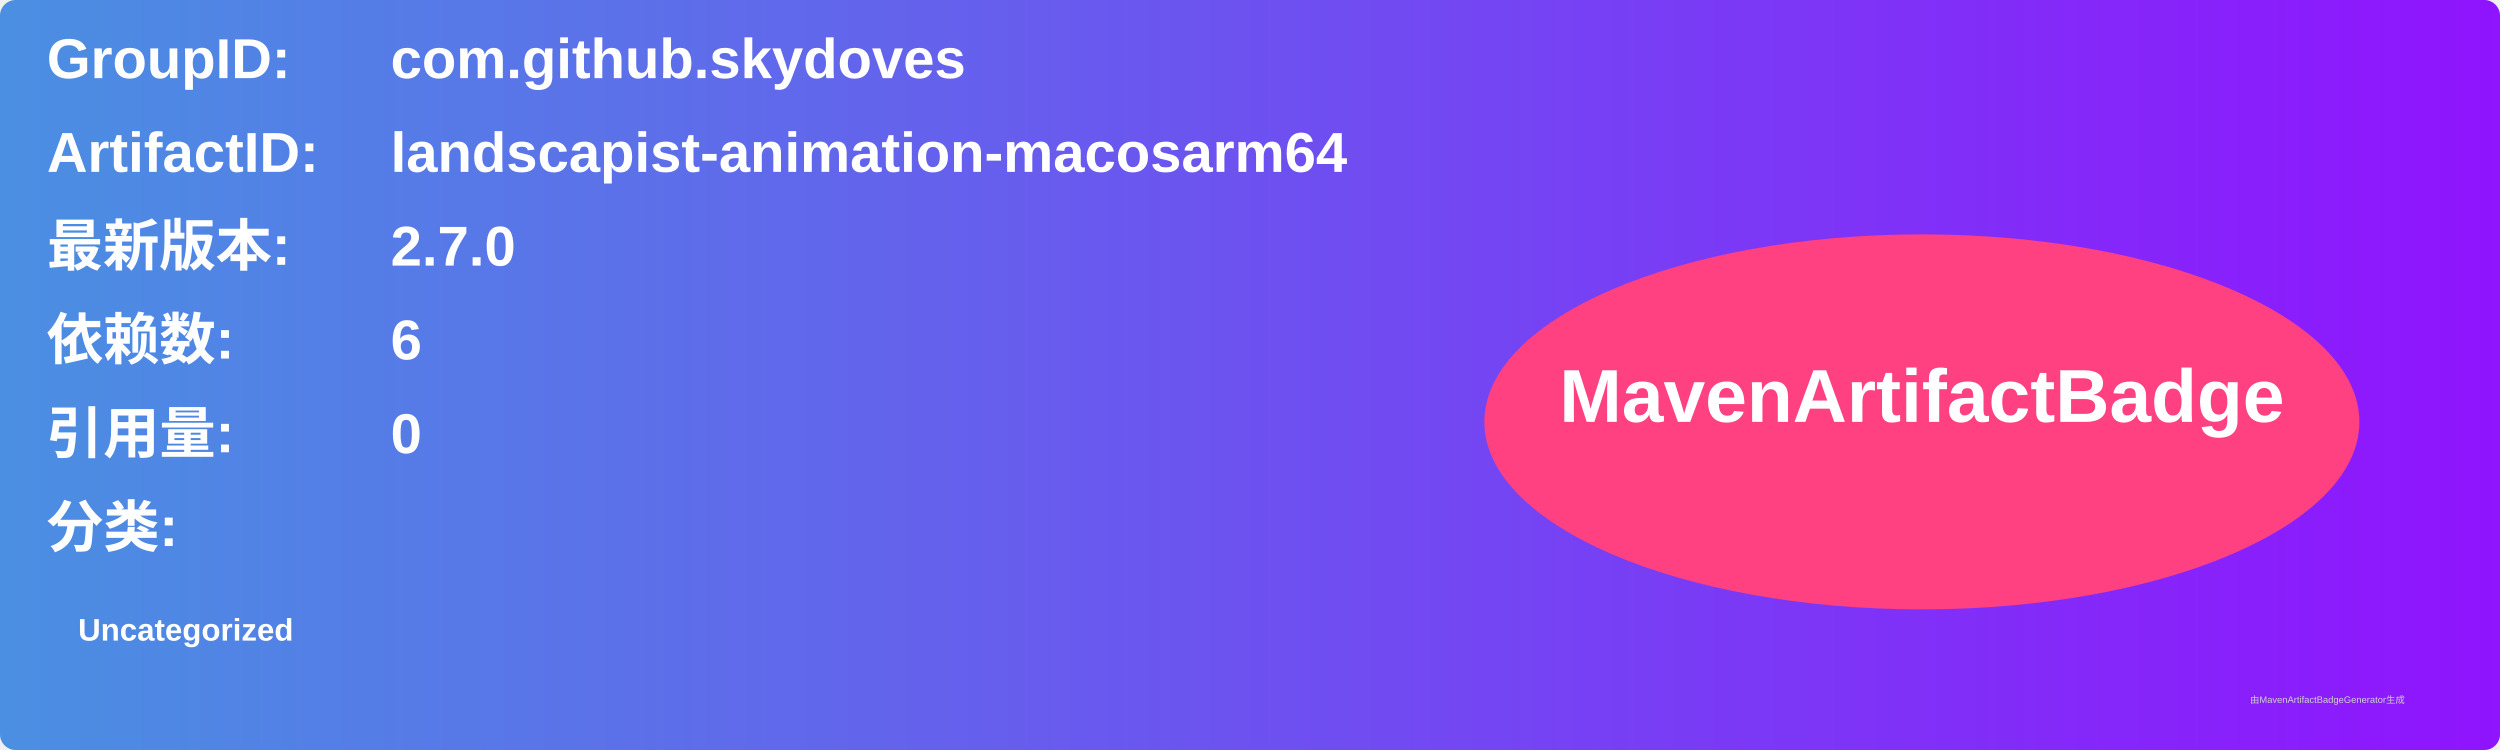
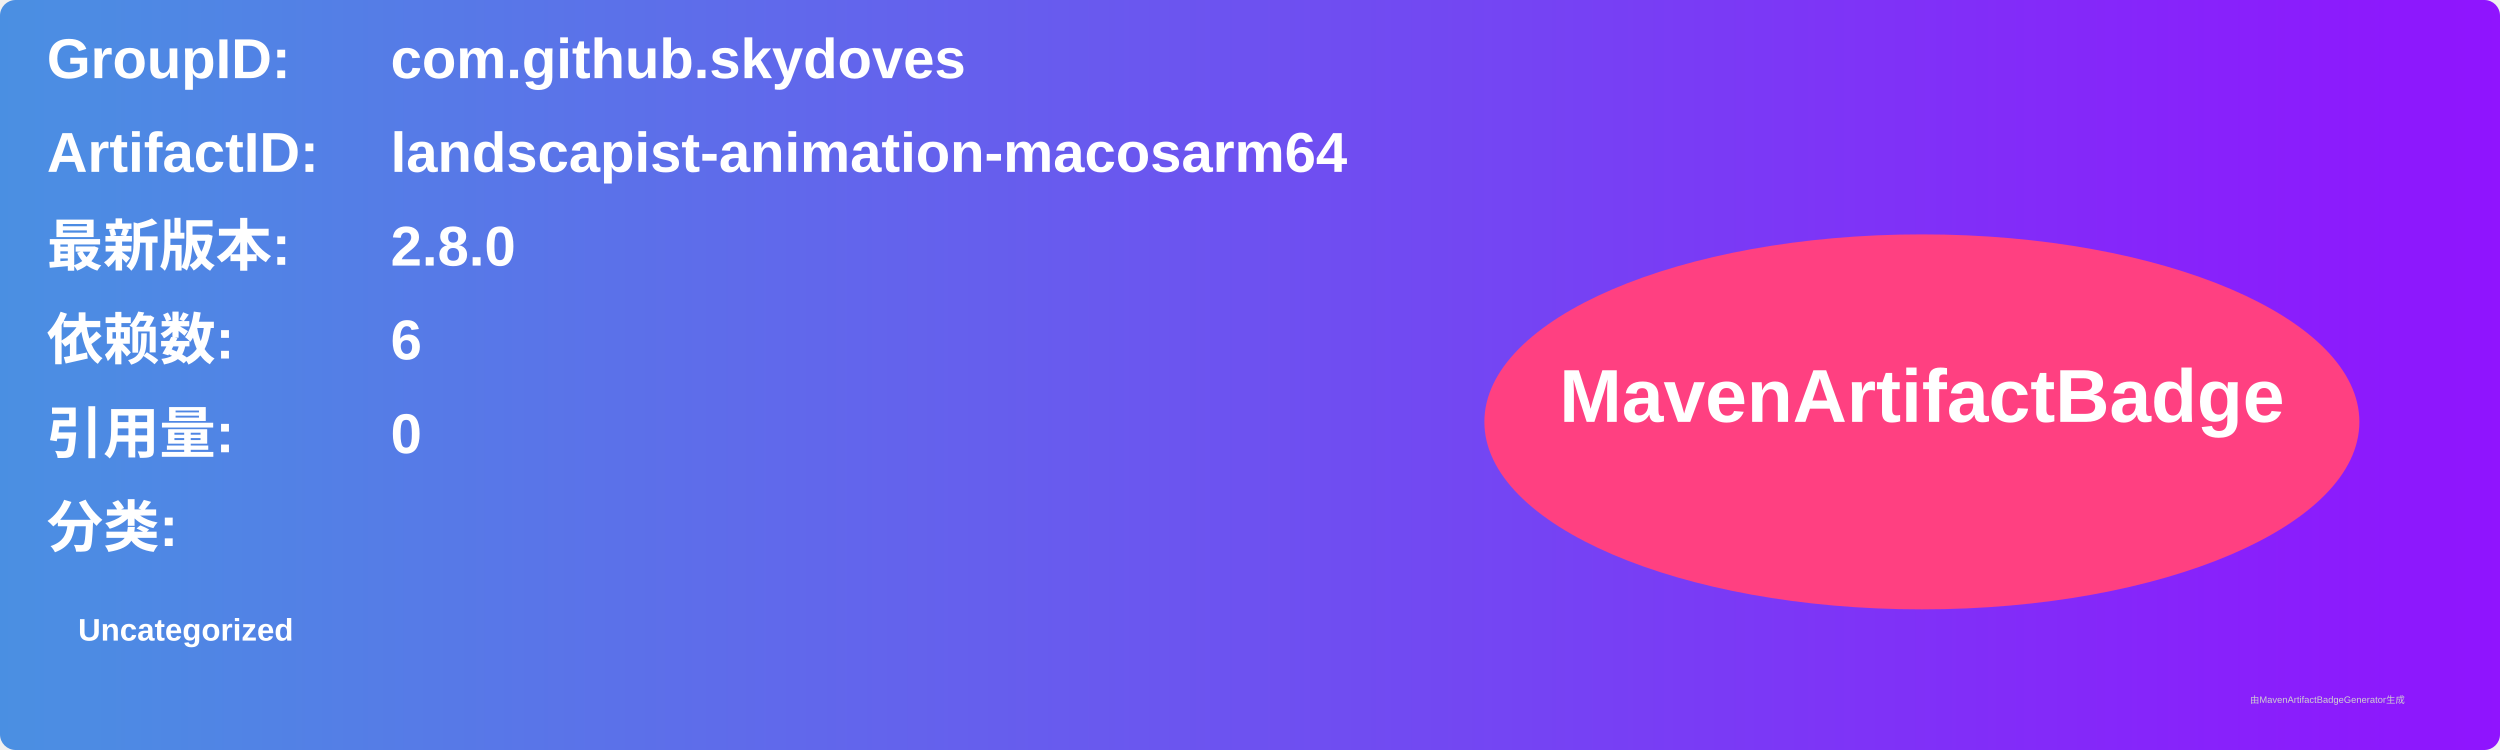
<svg xmlns="http://www.w3.org/2000/svg" width="800" height="240" viewBox="0 0 800 240">
  <linearGradient id="grad" x1="0%" y1="0%" x2="100%" y2="0%">
    <stop offset="0%" stop-color="#4a90e2" />
    <stop offset="100%" stop-color="#9013fe" />
  </linearGradient>
  <rect width="100%" height="100%" rx="5" ry="5" fill="url(#grad)" />
  <g transform="translate(15, 15)">
    <text x="0" y="10" font-family="Arial" font-size="18" fill="white" font-weight="bold" width="260">GroupID:</text>
    <text x="110" y="10" font-family="Arial" font-size="18" fill="white" font-weight="bold" width="460">com.github.skydoves</text>
    <text x="0" y="40" font-family="Arial" font-size="18" fill="white" font-weight="bold" width="260">ArtifactID:</text>
    <text x="110" y="40" font-family="Arial" font-size="18" fill="white" font-weight="bold" width="460">landscapist-animation-macosarm64</text>
    <text x="0" y="70" font-family="Arial" font-size="18" fill="white" font-weight="bold">最新版本:</text>
    <text x="110" y="70" font-family="Arial" font-size="18" fill="white" font-weight="bold">
-       <tspan font-weight="bold">2.7.0</tspan>
+       <tspan font-weight="bold">2.8.0</tspan>
    </text>
    <text x="0" y="100" font-family="Arial" font-size="18" fill="white" font-weight="bold">依赖数: </text>
    <text x="110" y="100" font-family="Arial" font-size="18" fill="white">
      <tspan font-weight="bold">6</tspan>
    </text>
    <text x="0" y="130" font-family="Arial" font-size="18" fill="white" font-weight="bold">引用量: </text>
    <text x="110" y="130" font-family="Arial" font-size="18" fill="white">
      <tspan font-weight="bold">0</tspan>
    </text>
    <text x="0" y="160" font-family="Arial" font-size="18" fill="white" font-weight="bold">分类:</text>
    <text x="10" y="190" font-family="Arial" font-size="10" fill="white">
      <tspan font-weight="bold">Uncategorized</tspan>
    </text>
    <ellipse cx="600" cy="120" rx="140" ry="60" fill="#ff4081" />
    <text x="600" y="120" text-anchor="middle" font-family="Arial" font-size="24" fill="white" font-weight="bold">MavenArtifactBadge</text>
  </g>
  <text x="720" y="225" font-family="Arial" font-size="3" fill="#d0d0d0">由MavenArtifactBadgeGenerator生成</text>
</svg>
